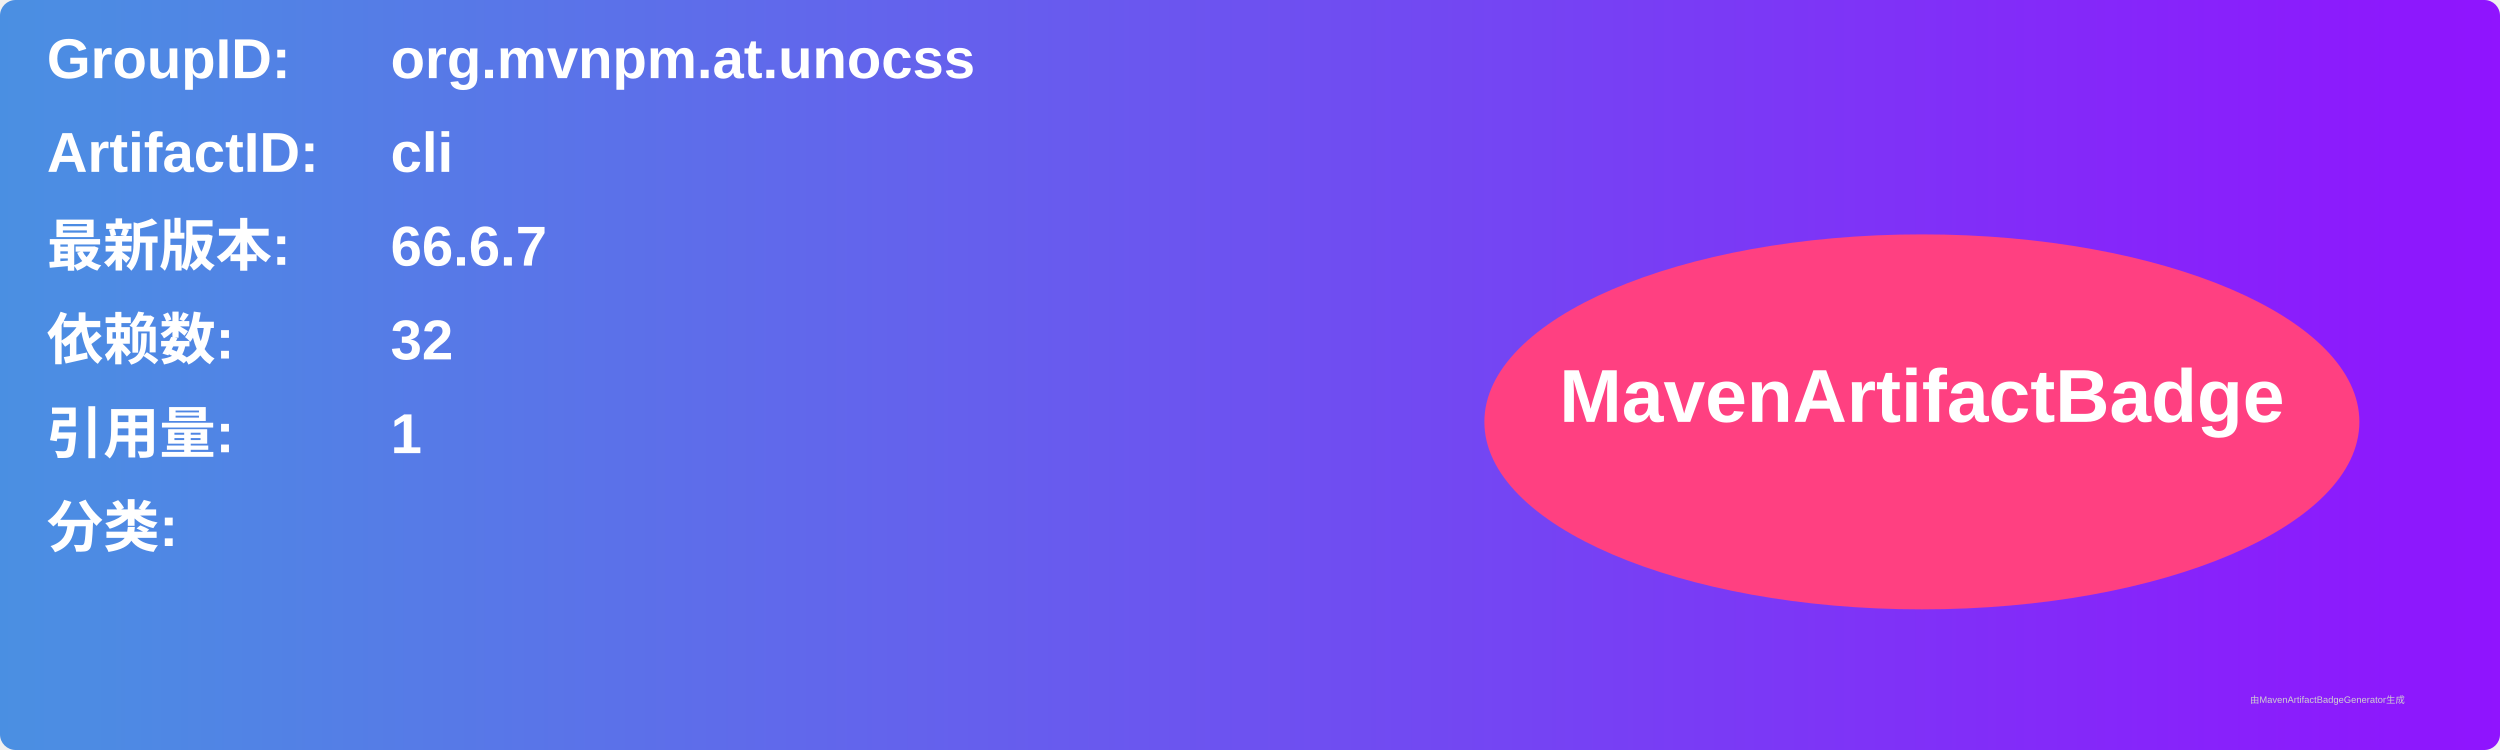
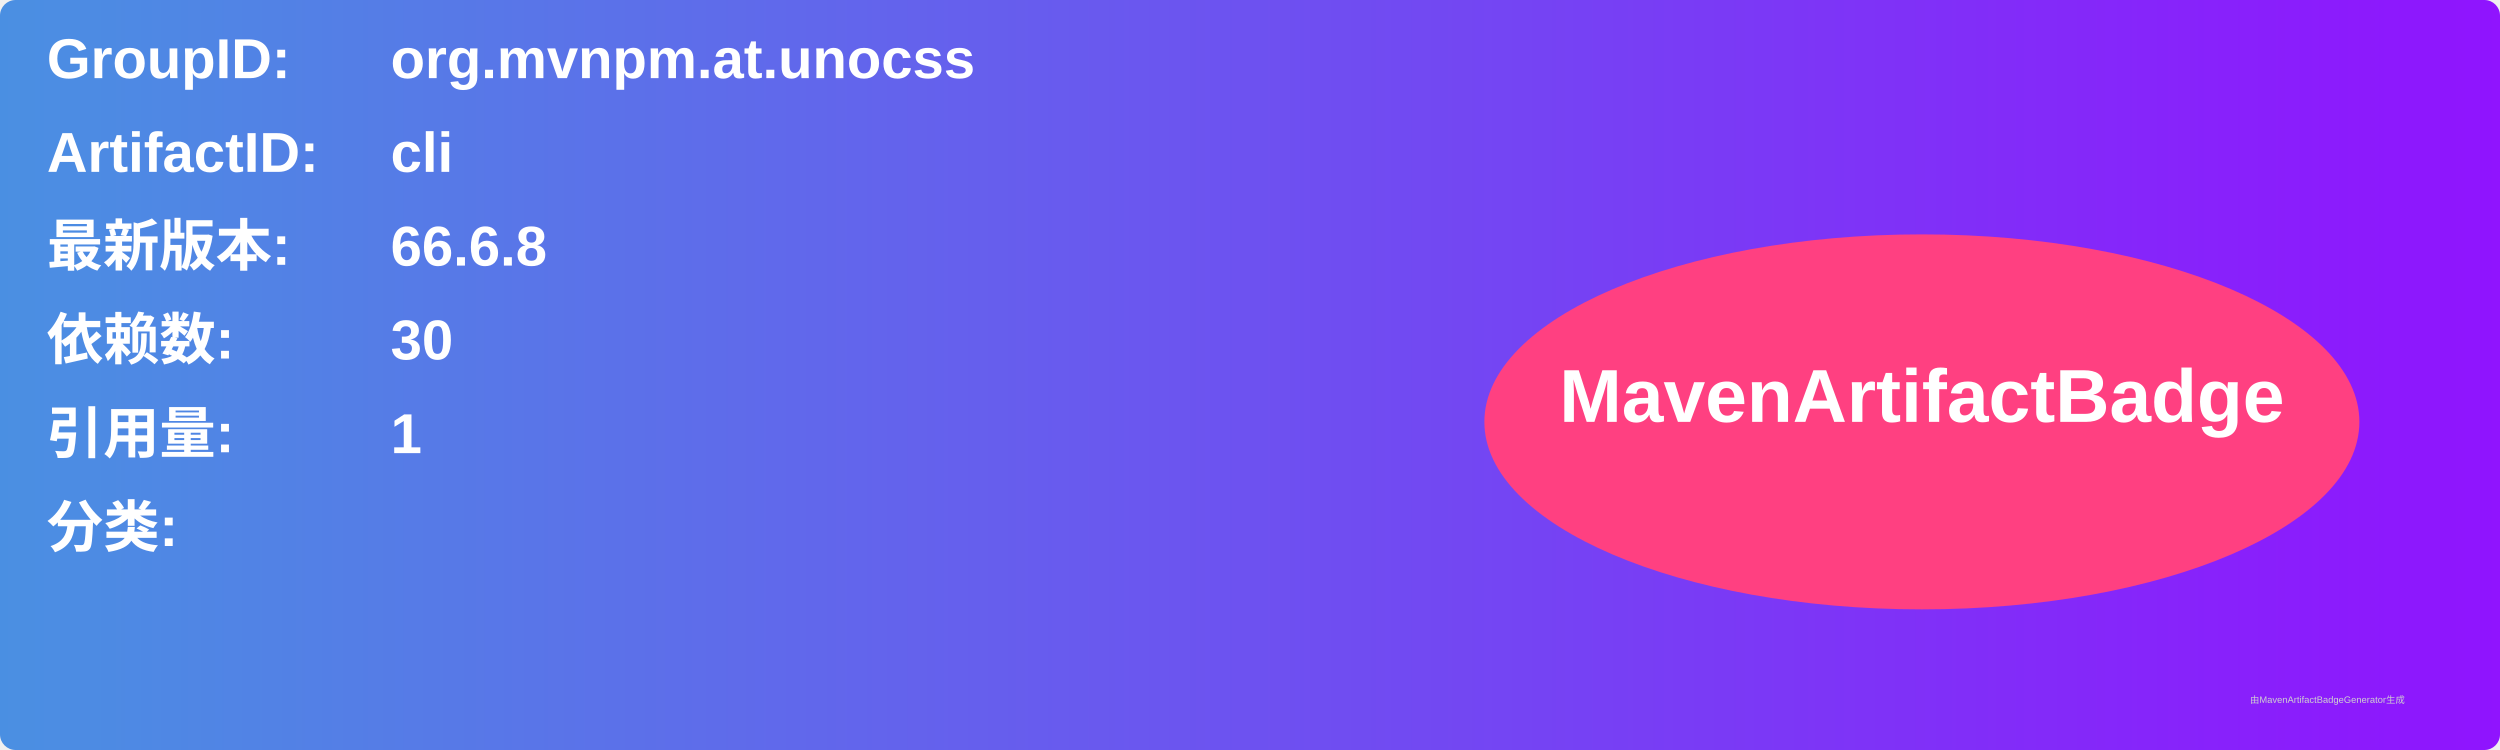
<svg xmlns="http://www.w3.org/2000/svg" width="800" height="240" viewBox="0 0 800 240">
  <linearGradient id="grad" x1="0%" y1="0%" x2="100%" y2="0%">
    <stop offset="0%" stop-color="#4a90e2" />
    <stop offset="100%" stop-color="#9013fe" />
  </linearGradient>
  <rect width="100%" height="100%" rx="5" ry="5" fill="url(#grad)" />
  <g transform="translate(15, 15)">
    <text x="0" y="10" font-family="Arial" font-size="18" fill="white" font-weight="bold" width="260">GroupID:</text>
    <text x="110" y="10" font-family="Arial" font-size="18" fill="white" font-weight="bold" width="460">org.mvnpm.at.unocss</text>
    <text x="0" y="40" font-family="Arial" font-size="18" fill="white" font-weight="bold" width="260">ArtifactID:</text>
    <text x="110" y="40" font-family="Arial" font-size="18" fill="white" font-weight="bold" width="460">cli</text>
    <text x="0" y="70" font-family="Arial" font-size="18" fill="white" font-weight="bold">最新版本:</text>
    <text x="110" y="70" font-family="Arial" font-size="18" fill="white" font-weight="bold">
-       <tspan font-weight="bold">66.6.7</tspan>
+       <tspan font-weight="bold">66.6.8</tspan>
    </text>
    <text x="0" y="100" font-family="Arial" font-size="18" fill="white" font-weight="bold">依赖数: </text>
    <text x="110" y="100" font-family="Arial" font-size="18" fill="white">
-       <tspan font-weight="bold">32</tspan>
+       <tspan font-weight="bold">30</tspan>
    </text>
    <text x="0" y="130" font-family="Arial" font-size="18" fill="white" font-weight="bold">引用量: </text>
    <text x="110" y="130" font-family="Arial" font-size="18" fill="white">
      <tspan font-weight="bold">1</tspan>
    </text>
    <text x="0" y="160" font-family="Arial" font-size="18" fill="white" font-weight="bold">分类:</text>
    <text x="10" y="190" font-family="Arial" font-size="10" fill="white">
      <tspan font-weight="bold" />
    </text>
    <ellipse cx="600" cy="120" rx="140" ry="60" fill="#ff4081" />
    <text x="600" y="120" text-anchor="middle" font-family="Arial" font-size="24" fill="white" font-weight="bold">MavenArtifactBadge</text>
  </g>
  <text x="720" y="225" font-family="Arial" font-size="3" fill="#d0d0d0">由MavenArtifactBadgeGenerator生成</text>
</svg>
